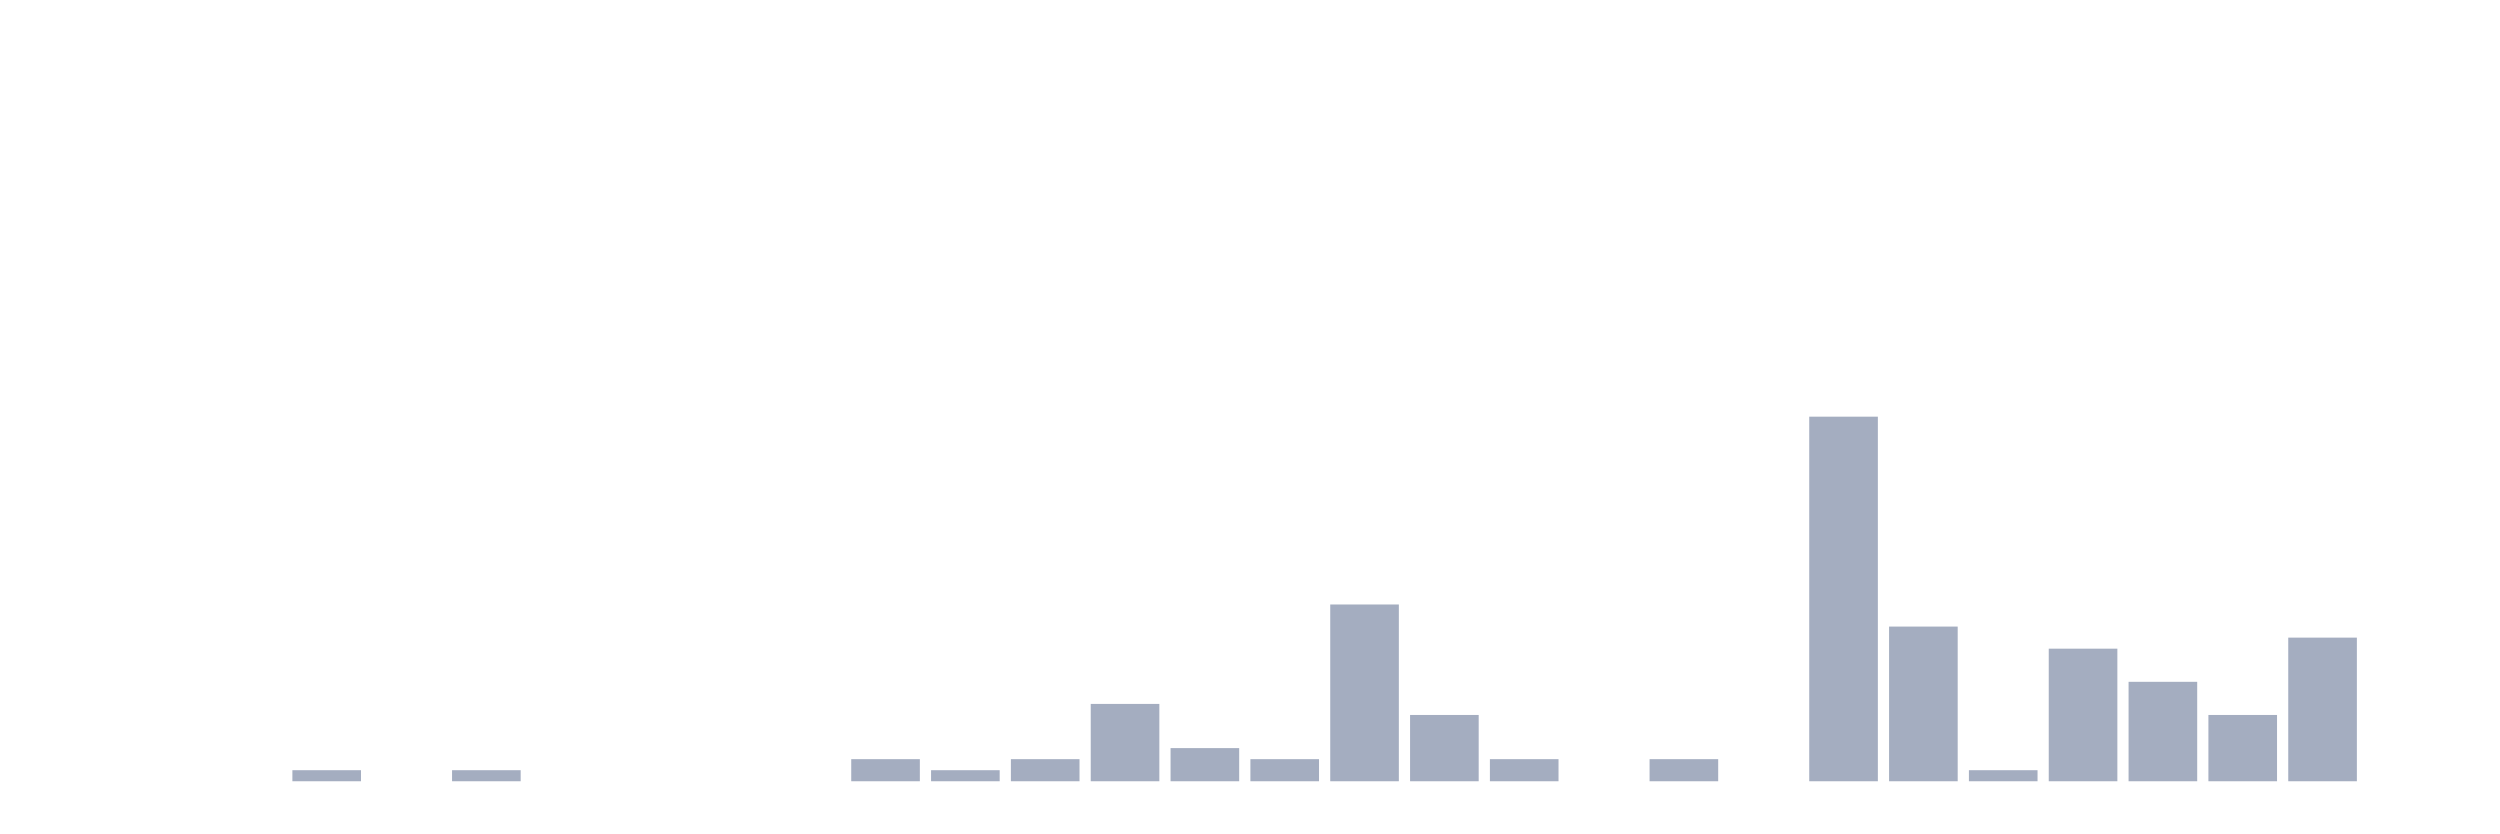
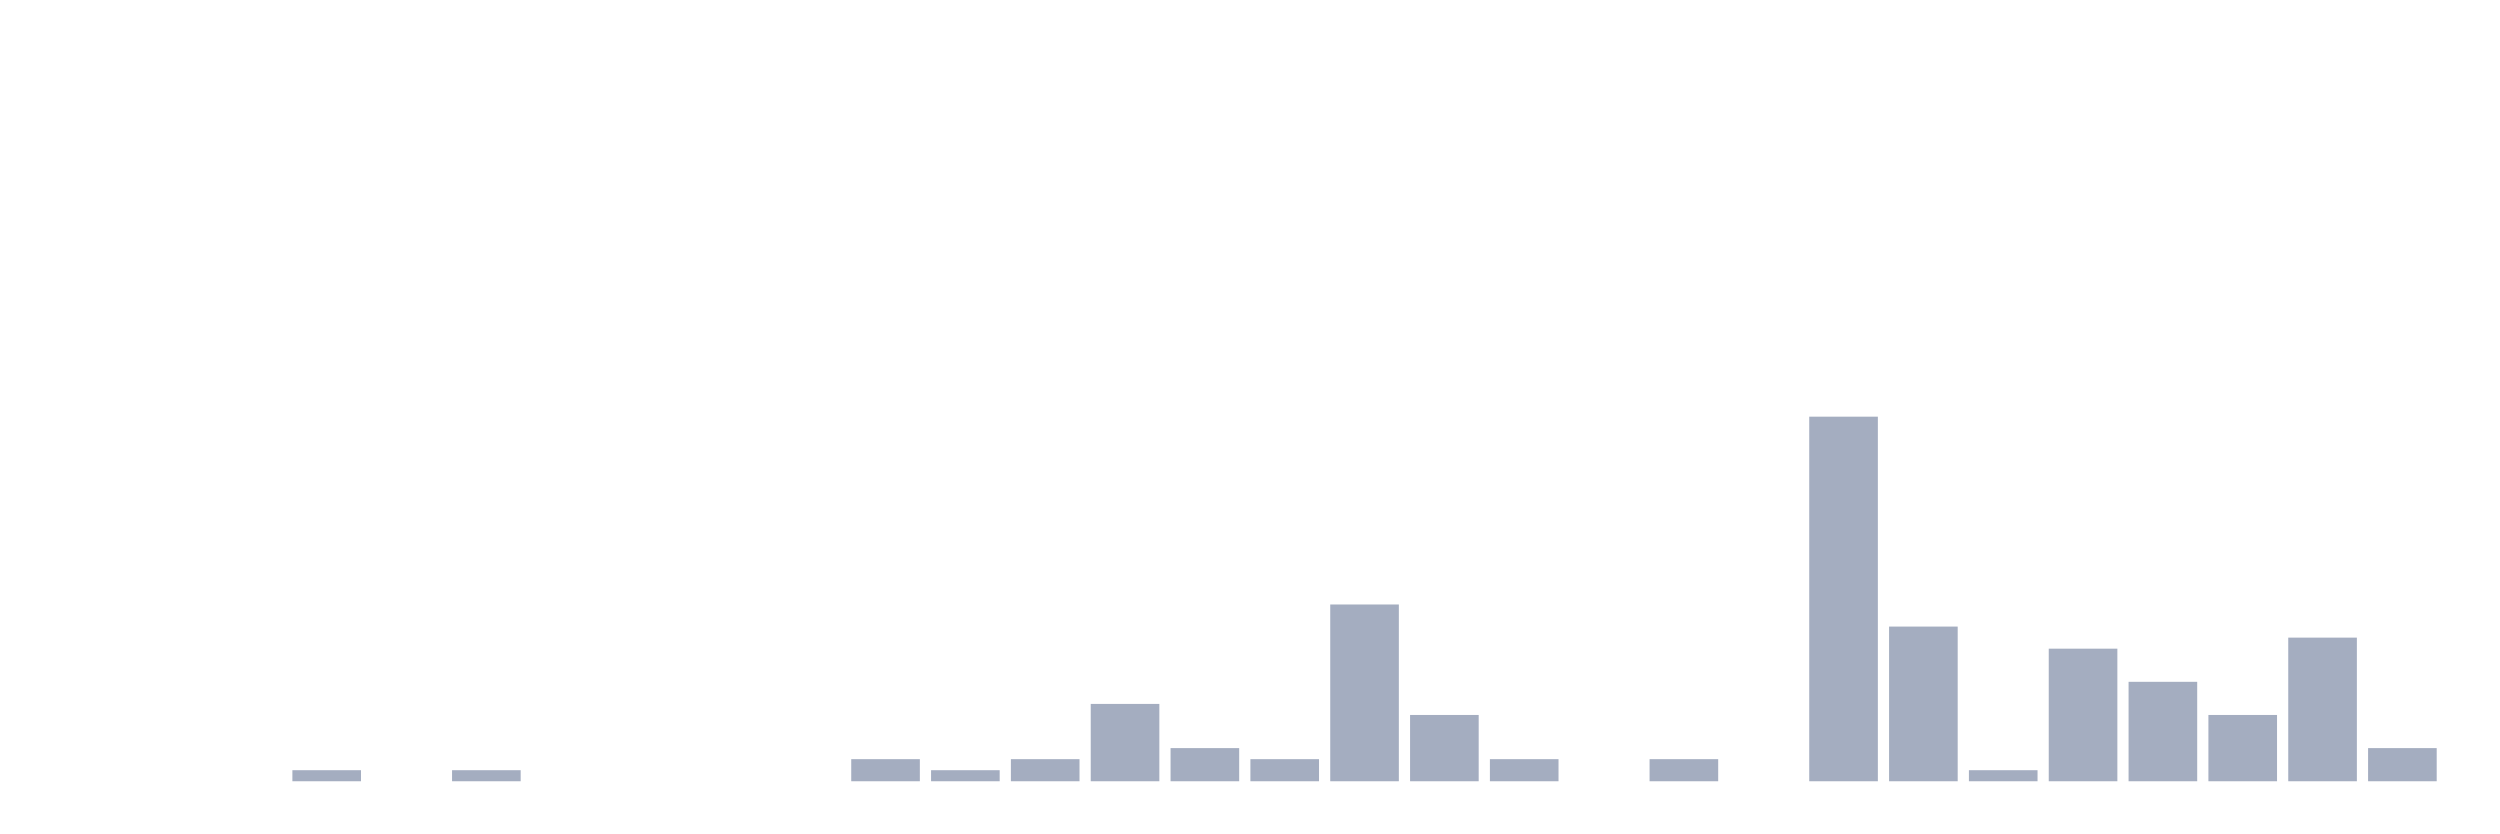
<svg xmlns="http://www.w3.org/2000/svg" viewBox="0 0 480 160">
  <g transform="translate(10,10)">
    <rect class="bar" x="0.153" width="13.175" y="140" height="0" fill="rgb(164,173,192)" />
    <rect class="bar" x="15.482" width="13.175" y="140" height="0" fill="rgb(164,173,192)" />
    <rect class="bar" x="30.81" width="13.175" y="140" height="0" fill="rgb(164,173,192)" />
    <rect class="bar" x="46.138" width="13.175" y="137.879" height="2.121" fill="rgb(164,173,192)" />
    <rect class="bar" x="61.466" width="13.175" y="140" height="0" fill="rgb(164,173,192)" />
    <rect class="bar" x="76.794" width="13.175" y="137.879" height="2.121" fill="rgb(164,173,192)" />
    <rect class="bar" x="92.123" width="13.175" y="140" height="0" fill="rgb(164,173,192)" />
    <rect class="bar" x="107.451" width="13.175" y="140" height="0" fill="rgb(164,173,192)" />
    <rect class="bar" x="122.779" width="13.175" y="140" height="0" fill="rgb(164,173,192)" />
    <rect class="bar" x="138.107" width="13.175" y="140" height="0" fill="rgb(164,173,192)" />
    <rect class="bar" x="153.436" width="13.175" y="135.758" height="4.242" fill="rgb(164,173,192)" />
    <rect class="bar" x="168.764" width="13.175" y="137.879" height="2.121" fill="rgb(164,173,192)" />
    <rect class="bar" x="184.092" width="13.175" y="135.758" height="4.242" fill="rgb(164,173,192)" />
    <rect class="bar" x="199.42" width="13.175" y="125.152" height="14.848" fill="rgb(164,173,192)" />
    <rect class="bar" x="214.748" width="13.175" y="133.636" height="6.364" fill="rgb(164,173,192)" />
    <rect class="bar" x="230.077" width="13.175" y="135.758" height="4.242" fill="rgb(164,173,192)" />
    <rect class="bar" x="245.405" width="13.175" y="106.061" height="33.939" fill="rgb(164,173,192)" />
    <rect class="bar" x="260.733" width="13.175" y="127.273" height="12.727" fill="rgb(164,173,192)" />
    <rect class="bar" x="276.061" width="13.175" y="135.758" height="4.242" fill="rgb(164,173,192)" />
    <rect class="bar" x="291.39" width="13.175" y="140" height="0" fill="rgb(164,173,192)" />
    <rect class="bar" x="306.718" width="13.175" y="135.758" height="4.242" fill="rgb(164,173,192)" />
    <rect class="bar" x="322.046" width="13.175" y="140" height="0" fill="rgb(164,173,192)" />
    <rect class="bar" x="337.374" width="13.175" y="70" height="70" fill="rgb(164,173,192)" />
    <rect class="bar" x="352.702" width="13.175" y="110.303" height="29.697" fill="rgb(164,173,192)" />
    <rect class="bar" x="368.031" width="13.175" y="137.879" height="2.121" fill="rgb(164,173,192)" />
    <rect class="bar" x="383.359" width="13.175" y="114.545" height="25.455" fill="rgb(164,173,192)" />
    <rect class="bar" x="398.687" width="13.175" y="120.909" height="19.091" fill="rgb(164,173,192)" />
    <rect class="bar" x="414.015" width="13.175" y="127.273" height="12.727" fill="rgb(164,173,192)" />
    <rect class="bar" x="429.344" width="13.175" y="112.424" height="27.576" fill="rgb(164,173,192)" />
-     <rect class="bar" x="444.672" width="13.175" y="140" height="0" fill="rgb(164,173,192)" />
+     <rect class="bar" x="444.672" width="13.175" y="133.636" height="6.364" fill="rgb(164,173,192)" />
  </g>
</svg>
